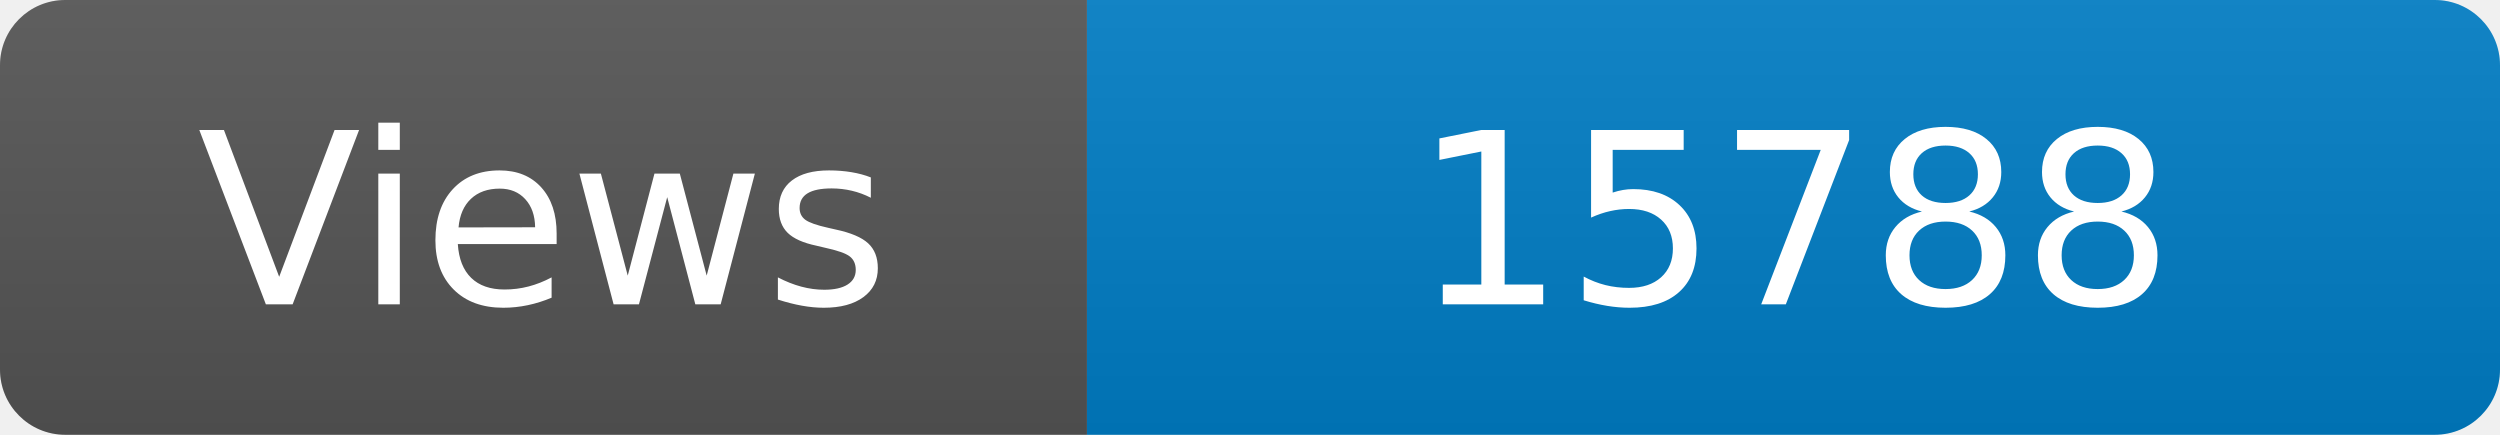
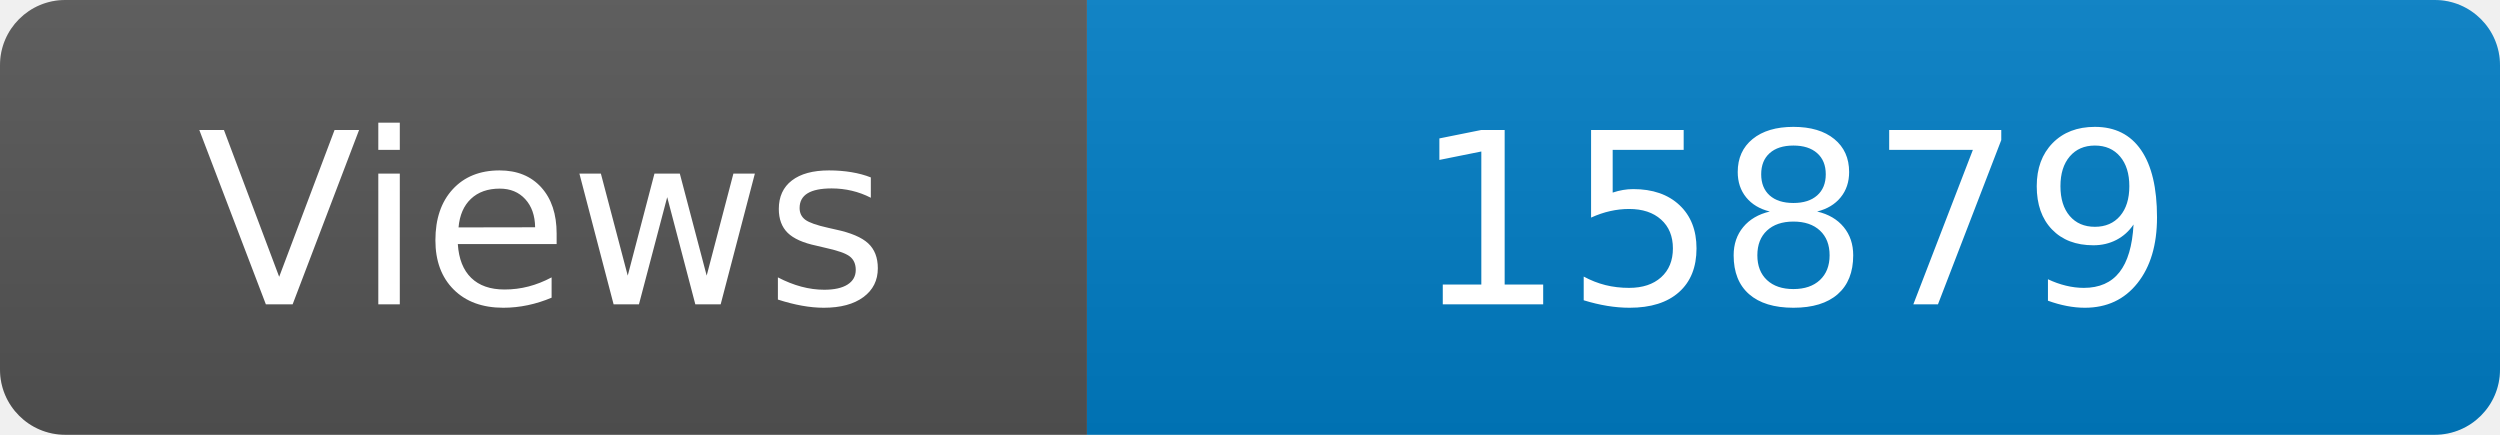
<svg xmlns="http://www.w3.org/2000/svg" width="115" height="20" role="img" aria-label="Maintained?: yes">
  <linearGradient id="s" x2="0" y2="100%">
    <stop offset="0" stop-color="#bbb" stop-opacity=".1" />
    <stop offset="1" stop-opacity=".1" />
  </linearGradient>
  <clipPath id="r">
    <rect width="115" height="20" rx="3" fill="#fff" />
  </clipPath>
  <g clip-path="url(#r)">
    <rect width="50" height="20" fill="#555" />
    <rect x="50" width="160" height="20" fill="#007ec6" />
    <rect width="115" height="20" fill="url(#s)" />
  </g>
  <g fill="#fff" text-anchor="middle" font-family="Verdana,Geneva,DejaVu Sans,sans-serif" font-size="110">
    <text x="250" y="140" transform="scale(.1)" fill="#fff">Views</text>
-     <text x="825" y="140" transform="scale(.1)" fill="#fff">15788</text>
+     <text x="825" y="140" transform="scale(.1)" fill="#fff">15879</text>
  </g>
</svg>
